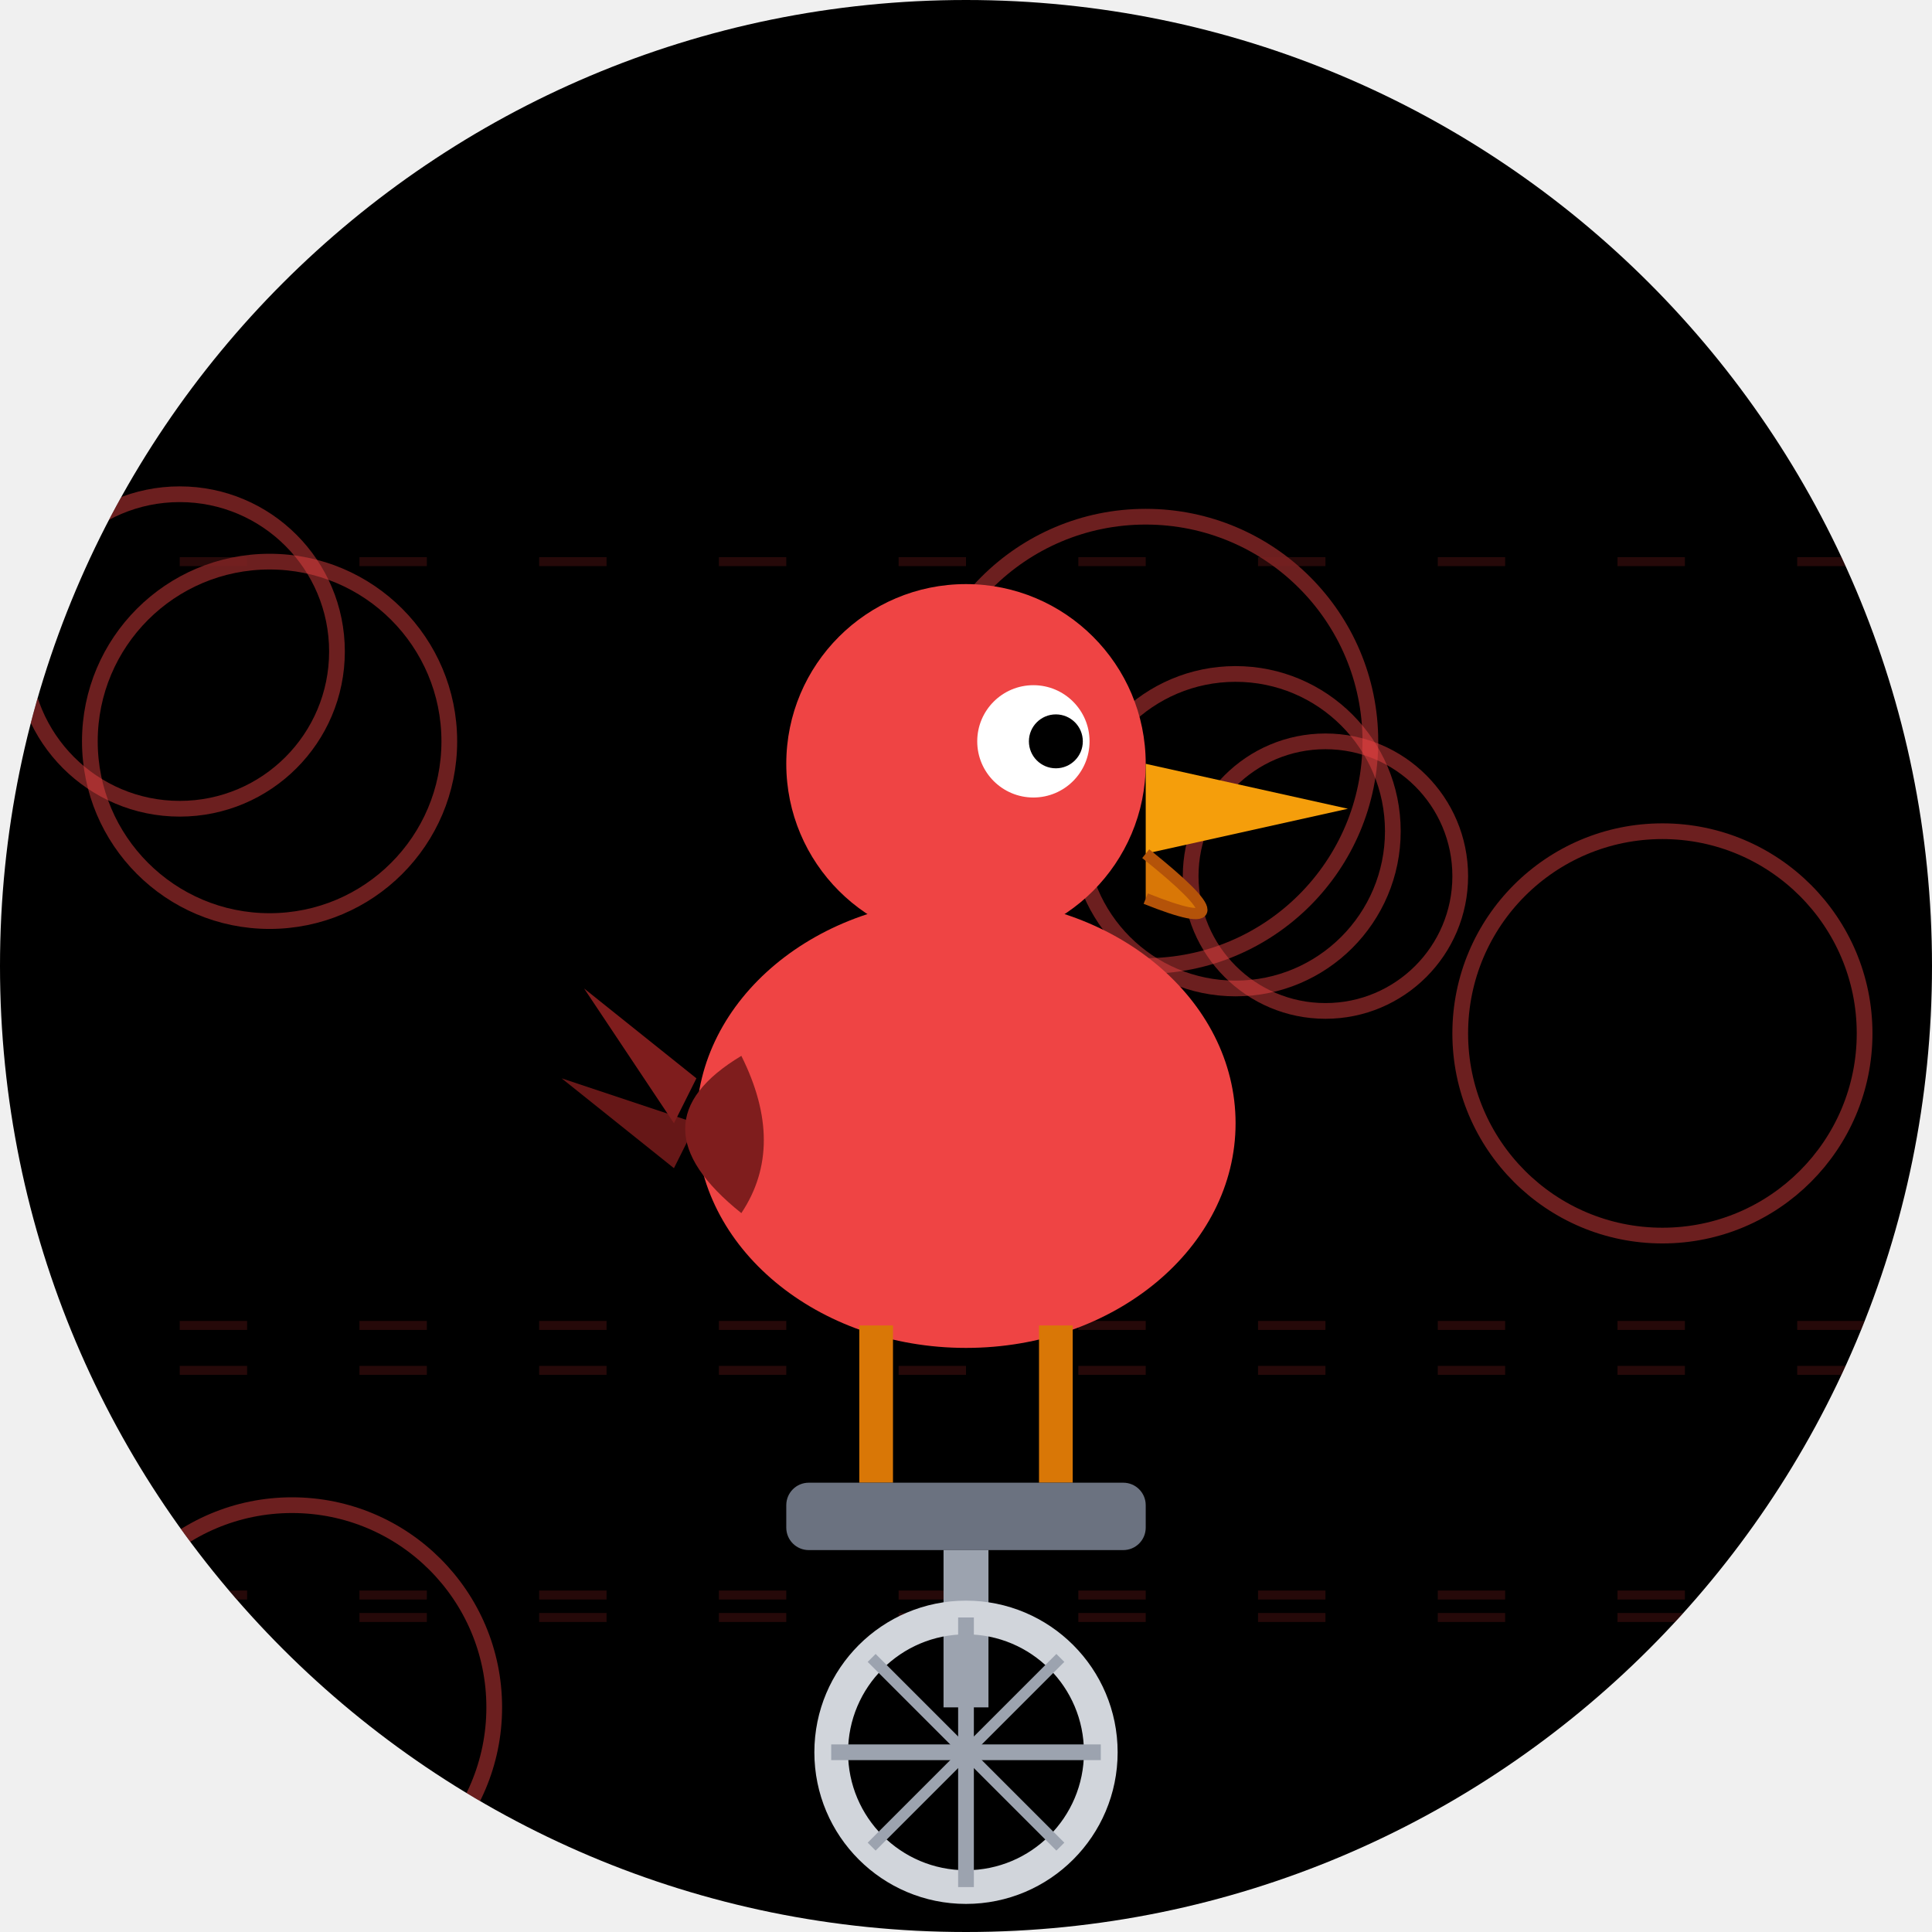
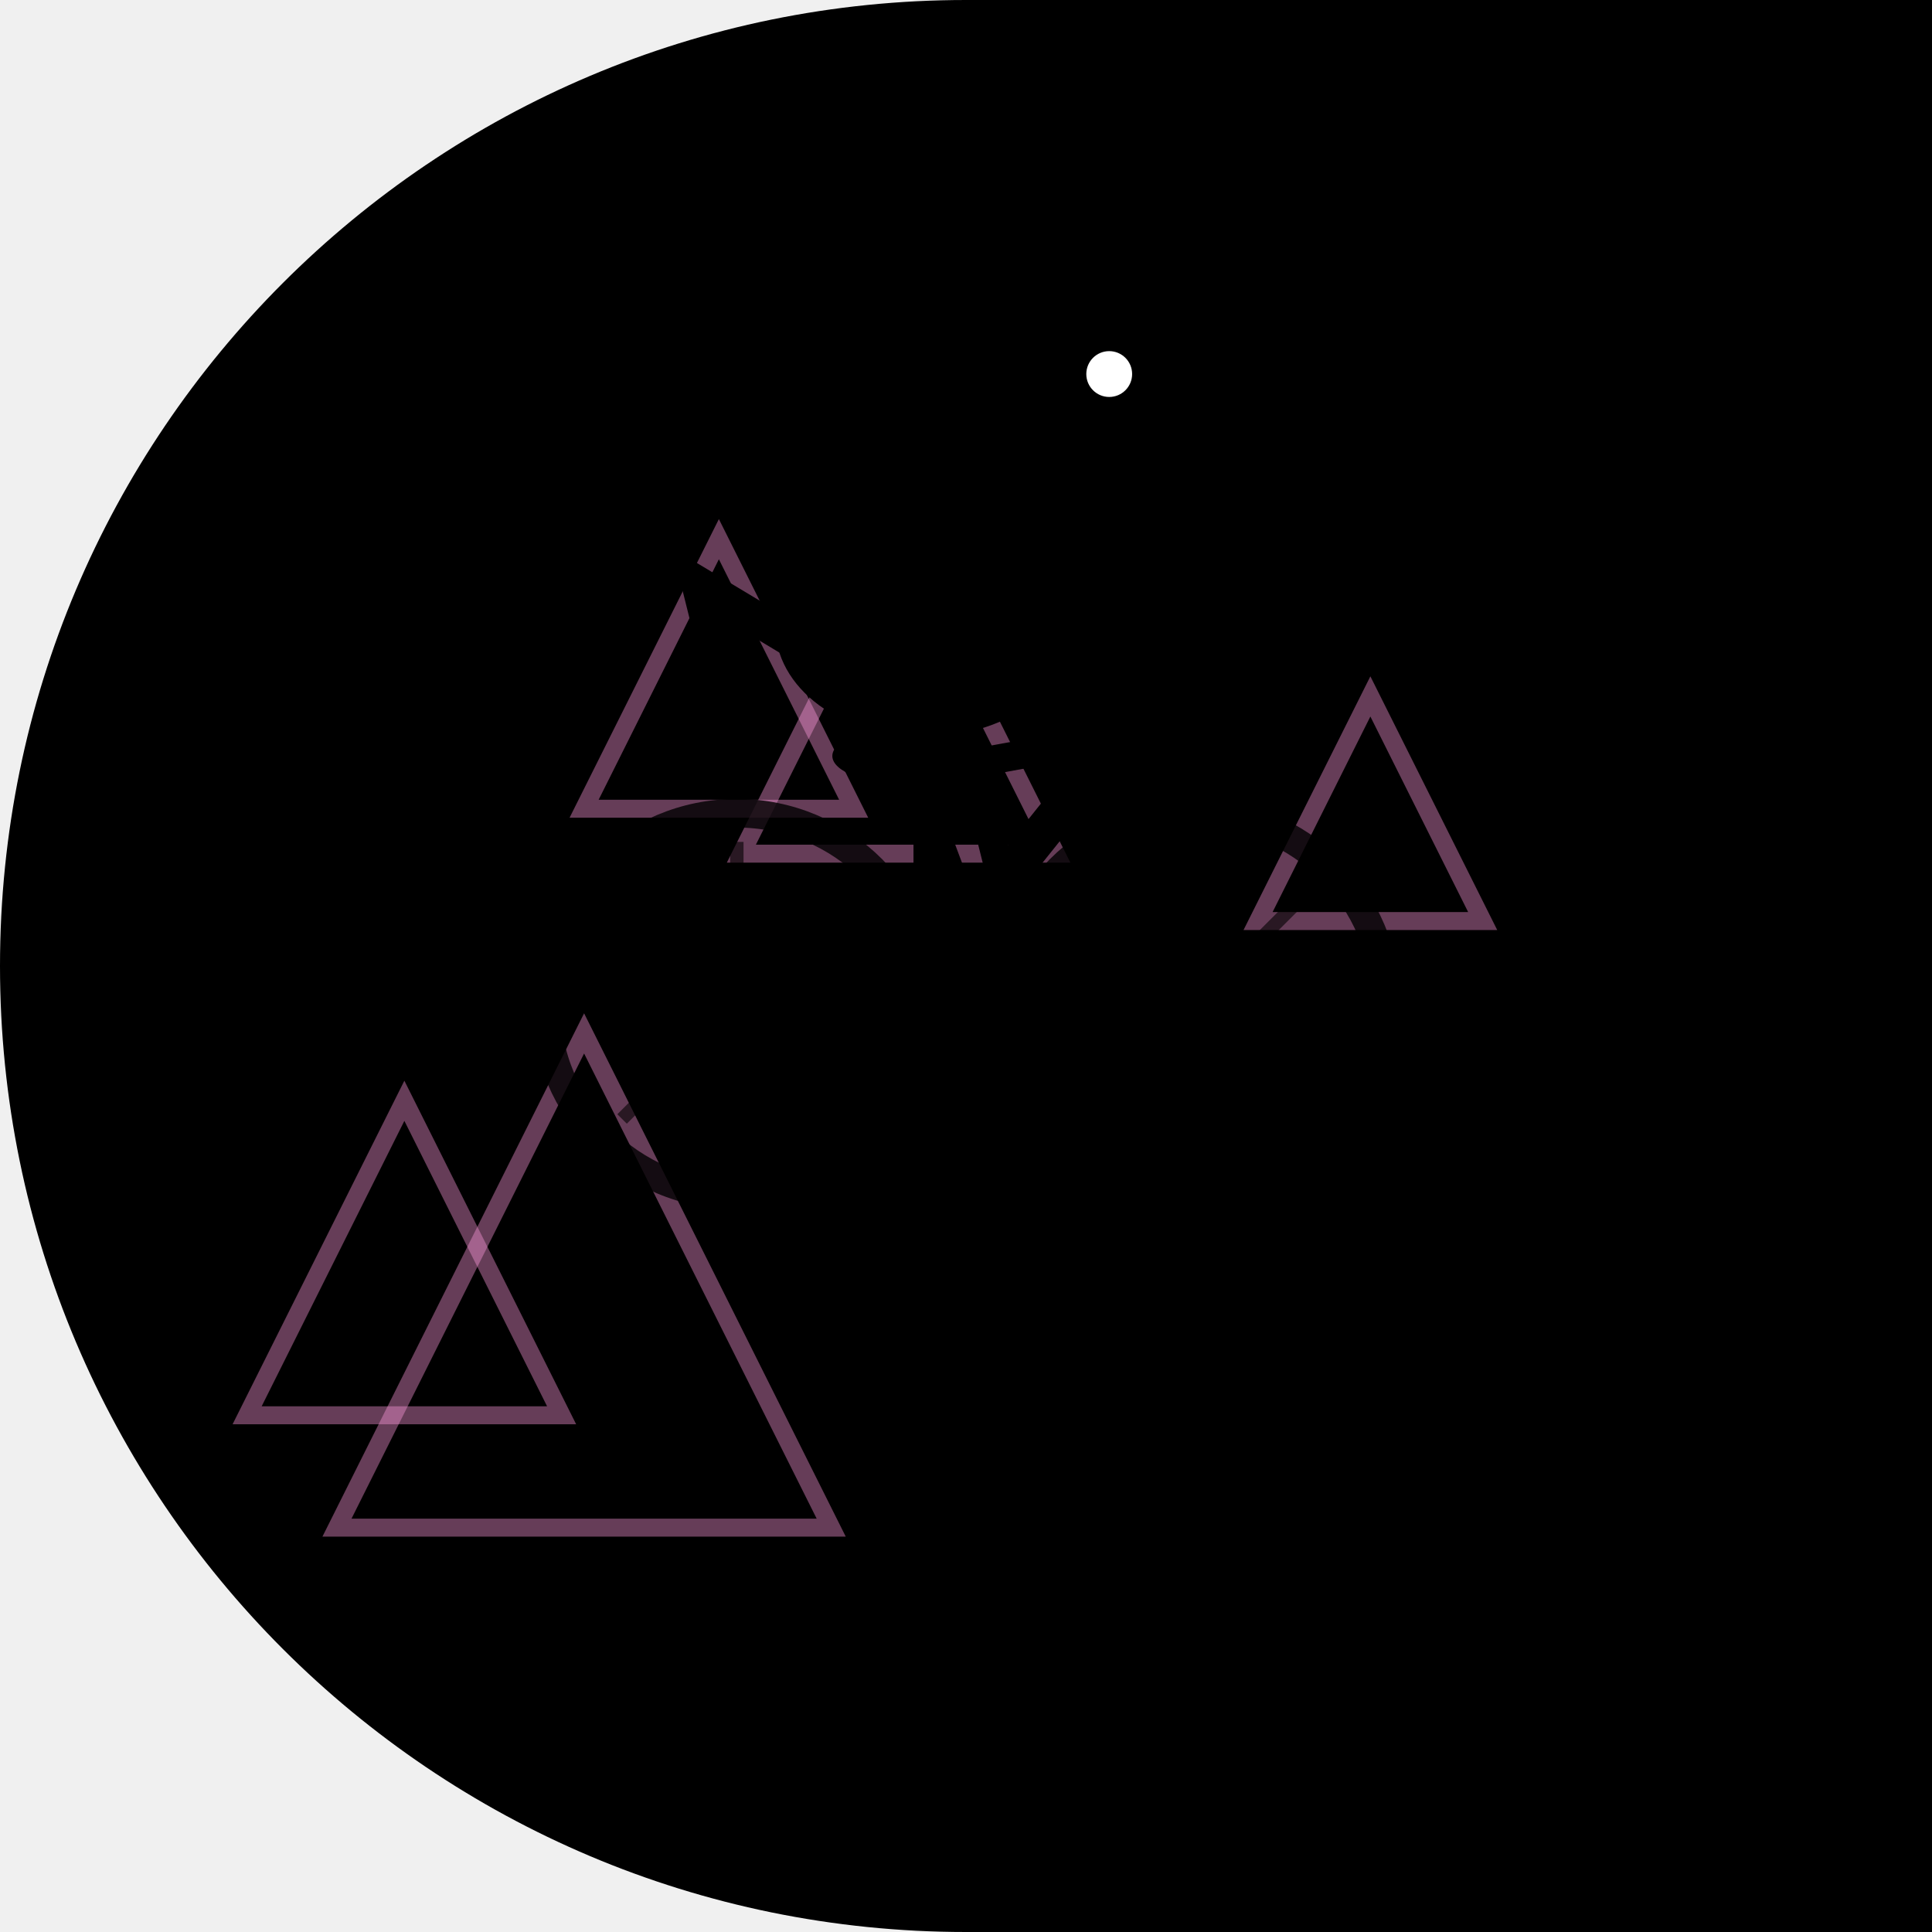
- <svg xmlns="http://www.w3.org/2000/svg" viewBox="0 0 86 86" width="86" height="86">
+ <svg xmlns="http://www.w3.org/2000/svg" width="86" height="86" viewBox="0 0 86 86">
  <defs>
-     <clipPath id="clip_papasdonuteria">
-       <path d="M 0 0 L 86.0 0 L 86.0 86.0 L 0 86.0 Z M 0 43 A 43.0 43.0 0 0 1 43.0 0.0 L 0 0 Z M 43 0 A 43.0 43.0 0 0 1 86.0 43.0 L 86 0 Z M 43 86 A 43.0 43.0 0 0 1 0.0 43.0 L 0 86 Z M 86 43 A 43.0 43.0 0 0 1 43.0 86.0 L 86 86 Z" />
+     <clipPath id="shape">
+       <path d="M 0 0 L 86 0 L 86 86 L 0 86 Z M 0 43 A 43 43 0 0 1 43 0 L 0 0 Z M 43 86 A 43 43 0 0 1 0 43 L 0 86 Z" />
    </clipPath>
  </defs>
-   <g clip-path="url(#clip_papasdonuteria)">
-     <path d="M 0 0 L 86.0 0 L 86.0 86.0 L 0 86.0 Z M 0 43 A 43.0 43.0 0 0 1 43.0 0.0 L 0 0 Z M 43 0 A 43.0 43.0 0 0 1 86.0 43.0 L 86 0 Z M 43 86 A 43.0 43.0 0 0 1 0.0 43.0 L 0 86 Z M 86 43 A 43.0 43.0 0 0 1 43.0 86.0 L 86 86 Z" fill="#000000" />
-     <circle cx="13" cy="76" r="9" fill="none" stroke="#ef4444" stroke-width="0.7" opacity="0.45" />
-     <circle cx="74" cy="46" r="9" fill="none" stroke="#ef4444" stroke-width="0.7" opacity="0.45" />
-     <circle cx="55" cy="37" r="7" fill="none" stroke="#ef4444" stroke-width="0.7" opacity="0.45" />
-     <circle cx="44" cy="35" r="4" fill="none" stroke="#ef4444" stroke-width="0.7" opacity="0.45" />
-     <circle cx="51" cy="33" r="10" fill="none" stroke="#ef4444" stroke-width="0.7" opacity="0.45" />
-     <circle cx="8" cy="29" r="7" fill="none" stroke="#ef4444" stroke-width="0.7" opacity="0.45" />
-     <circle cx="12" cy="33" r="8" fill="none" stroke="#ef4444" stroke-width="0.7" opacity="0.45" />
-     <circle cx="59" cy="39" r="6" fill="none" stroke="#ef4444" stroke-width="0.7" opacity="0.45" />
-     <line x1="0" y1="71" x2="86" y2="71" stroke="#7f1d1d" stroke-width="0.4" opacity="0.3" stroke-dasharray="3,5" />
-     <line x1="0" y1="61" x2="86" y2="61" stroke="#7f1d1d" stroke-width="0.4" opacity="0.3" stroke-dasharray="3,5" />
-     <line x1="0" y1="59" x2="86" y2="59" stroke="#7f1d1d" stroke-width="0.4" opacity="0.3" stroke-dasharray="3,5" />
-     <line x1="0" y1="72" x2="86" y2="72" stroke="#7f1d1d" stroke-width="0.4" opacity="0.3" stroke-dasharray="3,5" />
-     <line x1="0" y1="25" x2="86" y2="25" stroke="#7f1d1d" stroke-width="0.4" opacity="0.3" stroke-dasharray="3,5" />
-     <ellipse cx="43" cy="50" rx="12" ry="10" fill="#ef4444" />
-     <circle cx="43" cy="34" r="8" fill="#ef4444" />
-     <circle cx="46" cy="33" r="2.5" fill="white" />
-     <circle cx="47" cy="33" r="1.2" fill="#000000" />
-     <polygon points="51,34 60,36 51,38" fill="#f59e0b" />
-     <path d="M 51 38 Q 56 42 51 40" fill="#d97706" stroke="#b45309" stroke-width="0.5" />
-     <path d="M 33 47 Q 28 50 33 54 Q 35 51 33 47 Z" fill="#7f1d1d" />
-     <polygon points="31,48 26,44 30,50" fill="#7f1d1d" />
-     <polygon points="31,50 25,48 30,52" fill="#7f1d1d" opacity="0.8" />
-     <line x1="39" y1="59" x2="39" y2="66" stroke="#d97706" stroke-width="1.5" />
-     <line x1="47" y1="59" x2="47" y2="66" stroke="#d97706" stroke-width="1.5" />
-     <rect x="35" y="66" width="16" height="3" rx="1" fill="#6b7280" />
-     <line x1="43" y1="69" x2="43" y2="76" stroke="#9ca3af" stroke-width="2" />
-     <circle cx="43" cy="78" r="6" fill="none" stroke="#d1d5db" stroke-width="1.5" />
-     <line x1="43" y1="72" x2="43" y2="84" stroke="#9ca3af" stroke-width="0.7" />
-     <line x1="37" y1="78" x2="49" y2="78" stroke="#9ca3af" stroke-width="0.7" />
-     <line x1="38.8" y1="73.8" x2="47.2" y2="82.2" stroke="#9ca3af" stroke-width="0.5" />
-     <line x1="47.2" y1="73.8" x2="38.8" y2="82.2" stroke="#9ca3af" stroke-width="0.5" />
+   <g clip-path="url(#shape)">
+     <path d="M 0 0 L 86 0 L 86 86 L 0 86 Z M 0 43 A 43 43 0 0 1 43 0 L 0 0 Z M 43 86 A 43 43 0 0 1 0 43 L 0 86 Z" fill="#000000" />
+     <polygon points="26,46 15,68 37,68" fill="none" stroke="#FF99DD" stroke-width="0.8" stroke-opacity="0.4" />
+     <polygon points="18,49 11,63 25,63" fill="none" stroke="#FF99DD" stroke-width="0.8" stroke-opacity="0.4" />
+     <polygon points="32,24 26,36 38,36" fill="none" stroke="#FF99DD" stroke-width="0.8" stroke-opacity="0.4" />
+     <polygon points="40,24 33,38 47,38" fill="none" stroke="#FF99DD" stroke-width="0.8" stroke-opacity="0.4" />
+     <polygon points="61,31 56,41 66,41" fill="none" stroke="#FF99DD" stroke-width="0.8" stroke-opacity="0.4" />
+     <circle cx="32.8" cy="44.7" r="8.5" fill="none" stroke="#000000" stroke-width="1.275" stroke-opacity="0.8" />
+     <circle cx="53.2" cy="44.7" r="8.5" fill="none" stroke="#000000" stroke-width="1.275" stroke-opacity="0.8" />
+     <line x1="32.8" y1="44.7" x2="40.025" y2="44.7" stroke="#000000" stroke-width="0.595" stroke-opacity="0.6" />
+     <line x1="32.8" y1="44.7" x2="37.909" y2="49.809" stroke="#000000" stroke-width="0.595" stroke-opacity="0.6" />
+     <line x1="32.8" y1="44.7" x2="32.8" y2="51.925" stroke="#000000" stroke-width="0.595" stroke-opacity="0.6" />
+     <line x1="32.8" y1="44.7" x2="27.691" y2="49.809" stroke="#000000" stroke-width="0.595" stroke-opacity="0.6" />
+     <line x1="32.8" y1="44.7" x2="25.575" y2="44.7" stroke="#000000" stroke-width="0.595" stroke-opacity="0.6" />
+     <line x1="32.8" y1="44.7" x2="27.691" y2="39.591" stroke="#000000" stroke-width="0.595" stroke-opacity="0.6" />
+     <line x1="32.8" y1="44.7" x2="32.8" y2="37.475" stroke="#000000" stroke-width="0.595" stroke-opacity="0.6" />
+     <line x1="32.8" y1="44.7" x2="37.909" y2="39.591" stroke="#000000" stroke-width="0.595" stroke-opacity="0.6" />
+     <line x1="53.2" y1="44.7" x2="60.425" y2="44.7" stroke="#000000" stroke-width="0.595" stroke-opacity="0.6" />
+     <line x1="53.2" y1="44.7" x2="58.309" y2="49.809" stroke="#000000" stroke-width="0.595" stroke-opacity="0.6" />
+     <line x1="53.2" y1="44.7" x2="53.2" y2="51.925" stroke="#000000" stroke-width="0.595" stroke-opacity="0.6" />
+     <line x1="53.2" y1="44.7" x2="48.091" y2="49.809" stroke="#000000" stroke-width="0.595" stroke-opacity="0.6" />
+     <line x1="53.2" y1="44.7" x2="45.975" y2="44.7" stroke="#000000" stroke-width="0.595" stroke-opacity="0.6" />
+     <line x1="53.2" y1="44.7" x2="48.091" y2="39.591" stroke="#000000" stroke-width="0.595" stroke-opacity="0.6" />
+     <line x1="53.2" y1="44.7" x2="53.2" y2="37.475" stroke="#000000" stroke-width="0.595" stroke-opacity="0.6" />
+     <line x1="53.2" y1="44.7" x2="58.309" y2="39.591" stroke="#000000" stroke-width="0.595" stroke-opacity="0.6" />
+     <circle cx="32.8" cy="44.7" r="1.7" fill="#000000" />
+     <circle cx="53.2" cy="44.7" r="1.7" fill="#000000" />
+     <line x1="40.45" y1="34.5" x2="43" y2="41.3" stroke="#000000" stroke-width="1.7" />
+     <line x1="43" y1="41.3" x2="49.8" y2="32.8" stroke="#000000" stroke-width="1.7" />
+     <line x1="40.45" y1="34.5" x2="49.8" y2="32.8" stroke="#000000" stroke-width="1.275" />
+     <line x1="32.8" y1="44.7" x2="43" y2="41.3" stroke="#000000" stroke-width="1.7" />
+     <line x1="53.2" y1="44.7" x2="43" y2="41.3" stroke="#000000" stroke-width="1.7" />
+     <line x1="53.2" y1="44.7" x2="49.8" y2="32.8" stroke="#000000" stroke-width="1.275" />
+     <ellipse cx="40.45" cy="33.65" rx="3.4" ry="1.275" fill="#000000" />
+     <line x1="48.1" y1="30.25" x2="51.5" y2="30.25" stroke="#000000" stroke-width="1.7" />
+     <line x1="49.8" y1="32.8" x2="49.8" y2="30.25" stroke="#000000" stroke-width="1.275" />
+     <line x1="40.45" y1="42.15" x2="45.55" y2="40.45" stroke="#000000" stroke-width="1.7" />
+     <ellipse cx="41.3" cy="27.7" rx="6.8" ry="5.1" fill="#000000" transform="rotate(-3 41.3 27.7)" />
+     <path d="M 45.55 25.15 Q 47.25 21.75 48.1 18.35" stroke="#000000" stroke-width="2.975" fill="none" stroke-linecap="round" />
+     <circle cx="48.1" cy="17.5" r="3.4" fill="#000000" />
+     <circle cx="49.375" cy="16.65" r="1.02" fill="#FFFFFF" />
+     <path d="M 51.075 16.65 L 59.575 17.5 L 58.725 19.2 Z" fill="#000000" />
+     <path d="M 51.075 18.35 L 59.575 19.2 Q 57.025 23.45 51.075 21.75" fill="#000000" fill-opacity="0.9" />
+     <path d="M 37.9 26.85 Q 34.5 31.1 38.75 31.95 Q 41.3 30.25 42.15 27.7 Z" fill="#000000" fill-opacity="0.85" />
+     <path d="M 35.35 28.55 L 31.1 26.0 L 31.95 29.4 L 30.25 30.25" fill="none" stroke="#000000" stroke-width="1.53" stroke-linecap="round" />
+     <line x1="41.3" y1="31.95" x2="41.3" y2="39.6" stroke="#000000" stroke-width="1.275" />
+     <line x1="43" y1="32.8" x2="44.7" y2="39.6" stroke="#000000" stroke-width="1.275" />
  </g>
</svg>
